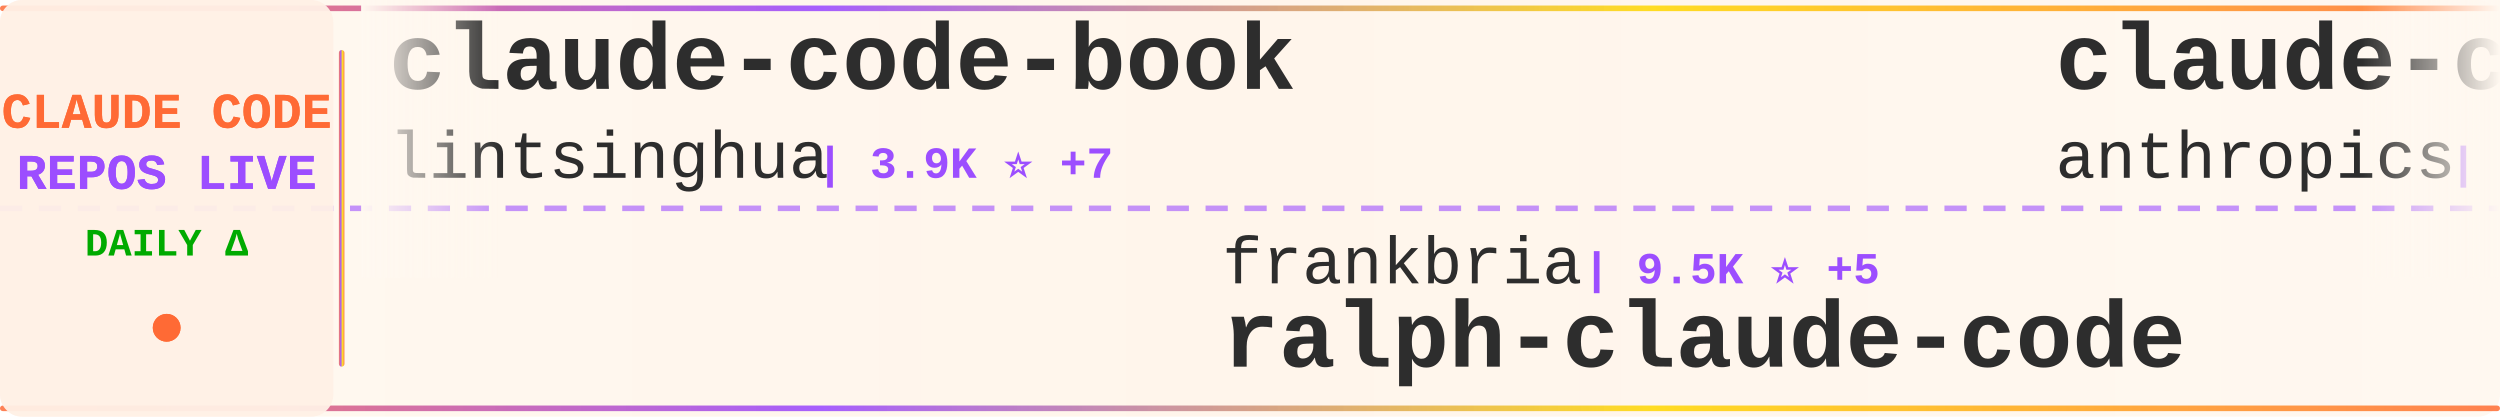
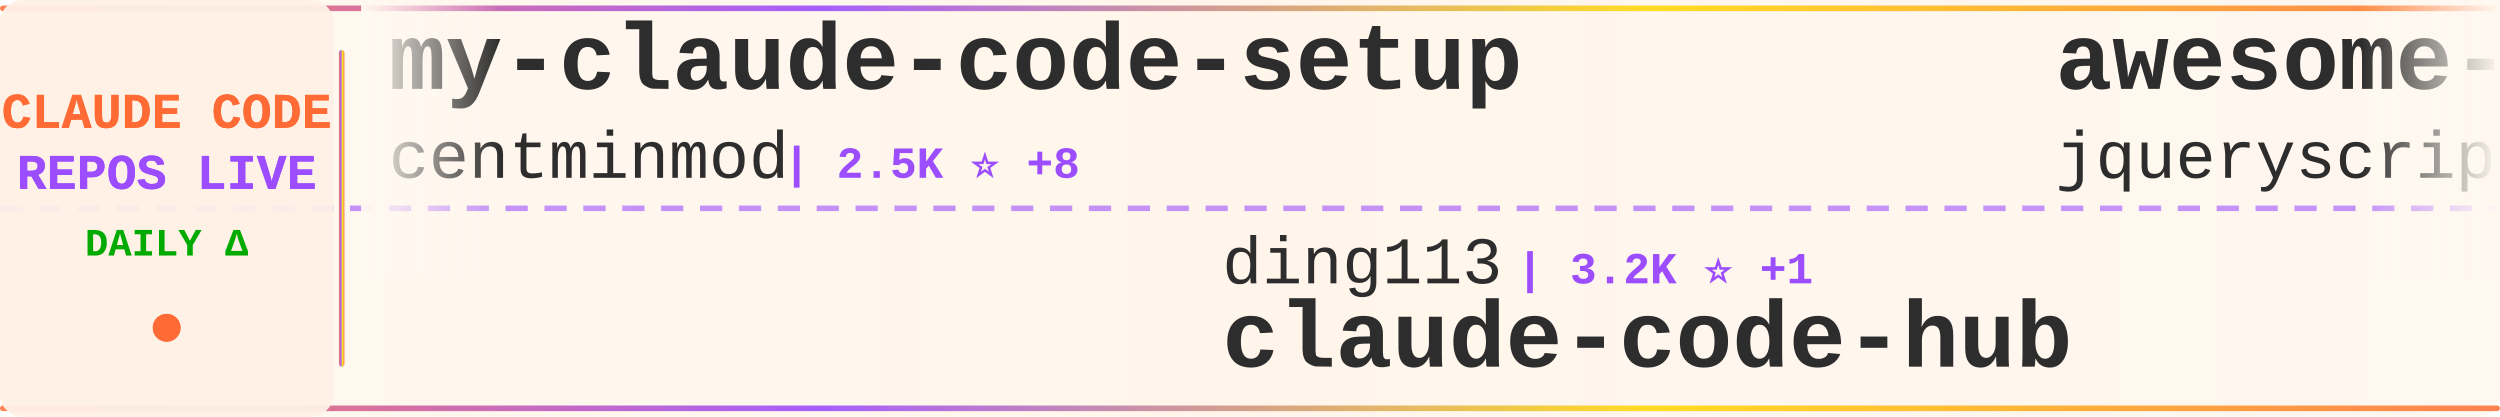
<svg xmlns="http://www.w3.org/2000/svg" width="900" height="150">
  <defs>
    <linearGradient id="tickerBg" x1="0%" y1="0%" x2="100%" y2="0%">
      <stop offset="0%" style="stop-color:#fff8f0;stop-opacity:0.98" />
      <stop offset="50%" style="stop-color:#fff5eb;stop-opacity:1" />
      <stop offset="100%" style="stop-color:#fff8f0;stop-opacity:0.98" />
    </linearGradient>
    <linearGradient id="borderGrad" x1="0%" y1="0%" x2="100%" y2="0%">
      <stop offset="0%" style="stop-color:#FF6B35;stop-opacity:0.85">
        <animate attributeName="stop-opacity" values="0.85;1;0.85" dur="2s" repeatCount="indefinite" />
      </stop>
      <stop offset="33%" style="stop-color:#9C4EFF;stop-opacity:0.9">
        <animate attributeName="stop-opacity" values="0.9;1;0.9" dur="2.2s" repeatCount="indefinite" />
      </stop>
      <stop offset="66%" style="stop-color:#FFD700;stop-opacity:0.85">
        <animate attributeName="stop-opacity" values="0.85;1;0.85" dur="1.8s" repeatCount="indefinite" />
      </stop>
      <stop offset="100%" style="stop-color:#FF6B35;stop-opacity:0.85">
        <animate attributeName="stop-opacity" values="0.85;1;0.85" dur="2s" repeatCount="indefinite" />
      </stop>
    </linearGradient>
    <filter id="textGlow">
      <feGaussianBlur stdDeviation="0.15" result="coloredBlur" />
      <feMerge>
        <feMergeNode in="coloredBlur" />
        <feMergeNode in="SourceGraphic" />
      </feMerge>
    </filter>
    <filter id="metricGlow">
      <feGaussianBlur stdDeviation="0.2" result="coloredBlur" />
      <feMerge>
        <feMergeNode in="coloredBlur" />
        <feMergeNode in="SourceGraphic" />
      </feMerge>
    </filter>
    <linearGradient id="leftFade" x1="0%" y1="0%" x2="100%" y2="0%">
      <stop offset="0%" style="stop-color:#fff8f0;stop-opacity:1" />
      <stop offset="100%" style="stop-color:#fff8f0;stop-opacity:0" />
    </linearGradient>
    <linearGradient id="rightFade" x1="0%" y1="0%" x2="100%" y2="0%">
      <stop offset="0%" style="stop-color:#fff8f0;stop-opacity:0" />
      <stop offset="100%" style="stop-color:#fff8f0;stop-opacity:1" />
    </linearGradient>
  </defs>
  <rect width="900" height="150" fill="url(#tickerBg)" rx="8" />
  <rect x="0" y="2" width="900" height="2" fill="url(#borderGrad)" rx="1" />
  <rect x="0" y="146" width="900" height="2" fill="url(#borderGrad)" rx="1" />
  <line x1="0" y1="75" x2="900" y2="75" stroke="#9C4EFF" stroke-width="2" stroke-dasharray="8 6" opacity="0.6" />
  <rect x="0" y="0" width="120" height="150" fill="#fff0e6" opacity="0.95" rx="8" />
  <text x="60" y="46" font-family="'Courier New', monospace" font-size="18" font-weight="bold" fill="#FF6B35" text-anchor="middle" filter="url(#textGlow)">
    CLAUDE CODE
  </text>
  <text x="60" y="68" font-family="'Courier New', monospace" font-size="18" font-weight="bold" fill="#9C4EFF" text-anchor="middle" filter="url(#textGlow)">
    REPOS LIVE
  </text>
  <text x="60" y="92" font-family="'Courier New', monospace" font-size="14" font-weight="bold" fill="#00aa00" text-anchor="middle">
    DAILY Δ
  </text>
  <circle cx="60" cy="118" r="5" fill="#FF6B35" filter="url(#metricGlow)">
    <animate attributeName="r" values="4;6;4" dur="1.5s" repeatCount="indefinite" />
    <animate attributeName="opacity" values="0.6;1;0.6" dur="1.5s" repeatCount="indefinite" />
  </circle>
  <rect x="122" y="18" width="2" height="114" fill="url(#borderGrad)" rx="1" />
  <clipPath id="tickerClip">
    <rect x="130" y="0" width="770" height="150" />
  </clipPath>
  <g clip-path="url(#tickerClip)">
    <g id="tickerItems">
      <animateTransform attributeName="transform" attributeType="XML" type="translate" from="0 0" to="-3000 0" dur="54s" repeatCount="indefinite" />
      <g transform="translate(0, 0)">
-         <text x="140" y="32" font-family="'Courier New', monospace" font-size="34" font-weight="bold" fill="#2d2d2d">claude-code-book</text>
-         <text x="140" y="64" font-family="'Courier New', monospace" font-size="24" font-weight="normal" fill="#2d2d2d" opacity="1.0">lintsinghua</text>
-         <text x="294" y="64" font-family="'Courier New', monospace" font-size="16" font-weight="bold" fill="#9C4EFF"> | 3.9K ⭐ +7</text>
+         <text x="140" y="32" font-family="'Courier New', monospace" font-size="34" font-weight="bold" fill="#2d2d2d">my-claude-code-setup</text>
+         <text x="140" y="64" font-family="'Courier New', monospace" font-size="24" font-weight="normal" fill="#2d2d2d" opacity="1.0">centminmod</text>
+         <text x="282" y="64" font-family="'Courier New', monospace" font-size="16" font-weight="bold" fill="#9C4EFF"> | 2.5K ⭐ +8</text>
      </g>
      <g transform="translate(300, 0)">
-         <text x="140" y="102" font-family="'Courier New', monospace" font-size="24" font-weight="normal" fill="#2d2d2d" opacity="1.0">frankbria</text>
-         <text x="270" y="102" font-family="'Courier New', monospace" font-size="16" font-weight="bold" fill="#9C4EFF"> | 9.5K ⭐ +5</text>
-         <text x="140" y="132" font-family="'Courier New', monospace" font-size="34" font-weight="bold" fill="#2d2d2d">ralph-claude-code</text>
+         <text x="140" y="102" font-family="'Courier New', monospace" font-size="24" font-weight="normal" fill="#2d2d2d" opacity="1.0">ding113</text>
+         <text x="246" y="102" font-family="'Courier New', monospace" font-size="16" font-weight="bold" fill="#9C4EFF"> | 3.2K ⭐ +1</text>
+         <text x="140" y="132" font-family="'Courier New', monospace" font-size="34" font-weight="bold" fill="#2d2d2d">claude-code-hub</text>
      </g>
      <g transform="translate(600, 0)">
-         <text x="140" y="32" font-family="'Courier New', monospace" font-size="34" font-weight="bold" fill="#2d2d2d">claude-code-action</text>
-         <text x="140" y="64" font-family="'Courier New', monospace" font-size="24" font-weight="normal" fill="#2d2d2d" opacity="1.0">anthropics</text>
-         <text x="282" y="64" font-family="'Courier New', monospace" font-size="16" font-weight="bold" fill="#9C4EFF"> | 8.3K ⭐ +14</text>
+         <text x="140" y="32" font-family="'Courier New', monospace" font-size="34" font-weight="bold" fill="#2d2d2d">awesome-claude-code</text>
+         <text x="140" y="64" font-family="'Courier New', monospace" font-size="24" font-weight="normal" fill="#2d2d2d" opacity="1.0">jqueryscript</text>
+         <text x="306" y="64" font-family="'Courier New', monospace" font-size="16" font-weight="bold" fill="#9C4EFF"> | 458 ⭐</text>
      </g>
      <g transform="translate(900, 0)">
-         <text x="140" y="102" font-family="'Courier New', monospace" font-size="24" font-weight="normal" fill="#2d2d2d" opacity="1.0">SeemSeam</text>
-         <text x="258" y="102" font-family="'Courier New', monospace" font-size="16" font-weight="bold" fill="#9C4EFF"> | 3.2K ⭐ +9</text>
-         <text x="140" y="132" font-family="'Courier New', monospace" font-size="34" font-weight="bold" fill="#2d2d2d">claude_codex_bridge</text>
+         <text x="140" y="102" font-family="'Courier New', monospace" font-size="24" font-weight="normal" fill="#2d2d2d" opacity="1.0">diet103</text>
+         <text x="246" y="102" font-family="'Courier New', monospace" font-size="16" font-weight="bold" fill="#9C4EFF"> | 9.7K ⭐ +2</text>
+         <text x="140" y="132" font-family="'Courier New', monospace" font-size="34" font-weight="bold" fill="#2d2d2d">claude-code-infrastructu...</text>
      </g>
      <g transform="translate(1200, 0)">
-         <text x="140" y="32" font-family="'Courier New', monospace" font-size="34" font-weight="bold" fill="#2d2d2d">sc-claude-code-files</text>
-         <text x="140" y="64" font-family="'Courier New', monospace" font-size="24" font-weight="normal" fill="#2d2d2d" opacity="1.0">https-deeplearning-ai</text>
-         <text x="414" y="64" font-family="'Courier New', monospace" font-size="16" font-weight="bold" fill="#9C4EFF"> | 533 ⭐</text>
+         <text x="140" y="32" font-family="'Courier New', monospace" font-size="34" font-weight="bold" fill="#2d2d2d">claude-code-video-toolki...</text>
+         <text x="140" y="64" font-family="'Courier New', monospace" font-size="24" font-weight="normal" fill="#2d2d2d" opacity="1.0">digitalsamba</text>
+         <text x="306" y="64" font-family="'Courier New', monospace" font-size="16" font-weight="bold" fill="#9C4EFF"> | 1.7K ⭐ +6</text>
      </g>
      <g transform="translate(1500, 0)">
-         <text x="140" y="102" font-family="'Courier New', monospace" font-size="24" font-weight="normal" fill="#2d2d2d" opacity="1.0">Yuyz0112</text>
-         <text x="258" y="102" font-family="'Courier New', monospace" font-size="16" font-weight="bold" fill="#9C4EFF"> | 2.4K ⭐ +1</text>
-         <text x="140" y="132" font-family="'Courier New', monospace" font-size="34" font-weight="bold" fill="#2d2d2d">claude-code-reverse</text>
+         <text x="140" y="102" font-family="'Courier New', monospace" font-size="24" font-weight="normal" fill="#2d2d2d" opacity="1.0">wanshuiyin</text>
+         <text x="282" y="102" font-family="'Courier New', monospace" font-size="16" font-weight="bold" fill="#9C4EFF"> | 13.0K ⭐ +37</text>
+         <text x="140" y="132" font-family="'Courier New', monospace" font-size="34" font-weight="bold" fill="#2d2d2d">Auto-claude-code-researc...</text>
      </g>
      <g transform="translate(1800, 0)">
-         <text x="140" y="32" font-family="'Courier New', monospace" font-size="34" font-weight="bold" fill="#2d2d2d">claude-code-pm-course</text>
-         <text x="140" y="64" font-family="'Courier New', monospace" font-size="24" font-weight="normal" fill="#2d2d2d" opacity="1.0">carlvellotti</text>
-         <text x="306" y="64" font-family="'Courier New', monospace" font-size="16" font-weight="bold" fill="#9C4EFF"> | 2.1K ⭐ +3</text>
+         <text x="140" y="32" font-family="'Courier New', monospace" font-size="34" font-weight="bold" fill="#2d2d2d">claude-code-source</text>
+         <text x="140" y="64" font-family="'Courier New', monospace" font-size="24" font-weight="normal" fill="#2d2d2d" opacity="1.0">hangsman</text>
+         <text x="258" y="64" font-family="'Courier New', monospace" font-size="16" font-weight="bold" fill="#9C4EFF"> | 787 ⭐</text>
      </g>
      <g transform="translate(2100, 0)">
-         <text x="140" y="102" font-family="'Courier New', monospace" font-size="24" font-weight="normal" fill="#2d2d2d" opacity="1.0">router-for-me</text>
-         <text x="318" y="102" font-family="'Courier New', monospace" font-size="16" font-weight="bold" fill="#9C4EFF"> | 39.2K ⭐ +68</text>
-         <text x="140" y="132" font-family="'Courier New', monospace" font-size="34" font-weight="bold" fill="#2d2d2d">CLIProxyAPI</text>
+         <text x="140" y="102" font-family="'Courier New', monospace" font-size="24" font-weight="normal" fill="#2d2d2d" opacity="1.0">multica-ai</text>
+         <text x="282" y="102" font-family="'Courier New', monospace" font-size="16" font-weight="bold" fill="#9C4EFF"> | 188.0K ⭐ +461</text>
+         <text x="140" y="132" font-family="'Courier New', monospace" font-size="34" font-weight="bold" fill="#2d2d2d">andrej-karpathy-skills</text>
      </g>
      <g transform="translate(2400, 0)">
-         <text x="140" y="32" font-family="'Courier New', monospace" font-size="34" font-weight="bold" fill="#2d2d2d">claude_code_src</text>
-         <text x="140" y="64" font-family="'Courier New', monospace" font-size="24" font-weight="normal" fill="#2d2d2d" opacity="1.0">ponponon</text>
-         <text x="258" y="64" font-family="'Courier New', monospace" font-size="16" font-weight="bold" fill="#9C4EFF"> | 2.3K ⭐ +1</text>
+         <text x="140" y="32" font-family="'Courier New', monospace" font-size="34" font-weight="bold" fill="#2d2d2d">awesome-claude-code-suba...</text>
+         <text x="140" y="64" font-family="'Courier New', monospace" font-size="24" font-weight="normal" fill="#2d2d2d" opacity="1.0">VoltAgent</text>
+         <text x="270" y="64" font-family="'Courier New', monospace" font-size="16" font-weight="bold" fill="#9C4EFF"> | 22.9K ⭐ +58</text>
      </g>
      <g transform="translate(2700, 0)">
-         <text x="140" y="102" font-family="'Courier New', monospace" font-size="24" font-weight="normal" fill="#2d2d2d" opacity="1.0">guanshan</text>
-         <text x="258" y="102" font-family="'Courier New', monospace" font-size="16" font-weight="bold" fill="#9C4EFF"> | 61 ⭐</text>
-         <text x="140" y="132" font-family="'Courier New', monospace" font-size="34" font-weight="bold" fill="#2d2d2d">ClaudeCode</text>
+         <text x="140" y="102" font-family="'Courier New', monospace" font-size="24" font-weight="normal" fill="#2d2d2d" opacity="1.0">Donchitos</text>
+         <text x="270" y="102" font-family="'Courier New', monospace" font-size="16" font-weight="bold" fill="#9C4EFF"> | 22.6K ⭐ +33</text>
+         <text x="140" y="132" font-family="'Courier New', monospace" font-size="34" font-weight="bold" fill="#2d2d2d">Claude-Code-Game-Studios</text>
      </g>
      <g transform="translate(3000, 0)">
-         <text x="140" y="32" font-family="'Courier New', monospace" font-size="34" font-weight="bold" fill="#2d2d2d">claude-code-book</text>
-         <text x="140" y="64" font-family="'Courier New', monospace" font-size="24" font-weight="normal" fill="#2d2d2d" opacity="1.0">lintsinghua</text>
-         <text x="294" y="64" font-family="'Courier New', monospace" font-size="16" font-weight="bold" fill="#9C4EFF"> | 3.9K ⭐ +7</text>
+         <text x="140" y="32" font-family="'Courier New', monospace" font-size="34" font-weight="bold" fill="#2d2d2d">my-claude-code-setup</text>
+         <text x="140" y="64" font-family="'Courier New', monospace" font-size="24" font-weight="normal" fill="#2d2d2d" opacity="1.0">centminmod</text>
+         <text x="282" y="64" font-family="'Courier New', monospace" font-size="16" font-weight="bold" fill="#9C4EFF"> | 2.5K ⭐ +8</text>
      </g>
      <g transform="translate(3300, 0)">
-         <text x="140" y="102" font-family="'Courier New', monospace" font-size="24" font-weight="normal" fill="#2d2d2d" opacity="1.0">frankbria</text>
-         <text x="270" y="102" font-family="'Courier New', monospace" font-size="16" font-weight="bold" fill="#9C4EFF"> | 9.5K ⭐ +5</text>
-         <text x="140" y="132" font-family="'Courier New', monospace" font-size="34" font-weight="bold" fill="#2d2d2d">ralph-claude-code</text>
+         <text x="140" y="102" font-family="'Courier New', monospace" font-size="24" font-weight="normal" fill="#2d2d2d" opacity="1.0">ding113</text>
+         <text x="246" y="102" font-family="'Courier New', monospace" font-size="16" font-weight="bold" fill="#9C4EFF"> | 3.2K ⭐ +1</text>
+         <text x="140" y="132" font-family="'Courier New', monospace" font-size="34" font-weight="bold" fill="#2d2d2d">claude-code-hub</text>
      </g>
      <g transform="translate(3600, 0)">
-         <text x="140" y="32" font-family="'Courier New', monospace" font-size="34" font-weight="bold" fill="#2d2d2d">claude-code-action</text>
-         <text x="140" y="64" font-family="'Courier New', monospace" font-size="24" font-weight="normal" fill="#2d2d2d" opacity="1.0">anthropics</text>
-         <text x="282" y="64" font-family="'Courier New', monospace" font-size="16" font-weight="bold" fill="#9C4EFF"> | 8.3K ⭐ +14</text>
+         <text x="140" y="32" font-family="'Courier New', monospace" font-size="34" font-weight="bold" fill="#2d2d2d">awesome-claude-code</text>
+         <text x="140" y="64" font-family="'Courier New', monospace" font-size="24" font-weight="normal" fill="#2d2d2d" opacity="1.0">jqueryscript</text>
+         <text x="306" y="64" font-family="'Courier New', monospace" font-size="16" font-weight="bold" fill="#9C4EFF"> | 458 ⭐</text>
      </g>
      <g transform="translate(3900, 0)">
-         <text x="140" y="102" font-family="'Courier New', monospace" font-size="24" font-weight="normal" fill="#2d2d2d" opacity="1.0">SeemSeam</text>
-         <text x="258" y="102" font-family="'Courier New', monospace" font-size="16" font-weight="bold" fill="#9C4EFF"> | 3.2K ⭐ +9</text>
-         <text x="140" y="132" font-family="'Courier New', monospace" font-size="34" font-weight="bold" fill="#2d2d2d">claude_codex_bridge</text>
+         <text x="140" y="102" font-family="'Courier New', monospace" font-size="24" font-weight="normal" fill="#2d2d2d" opacity="1.0">diet103</text>
+         <text x="246" y="102" font-family="'Courier New', monospace" font-size="16" font-weight="bold" fill="#9C4EFF"> | 9.7K ⭐ +2</text>
+         <text x="140" y="132" font-family="'Courier New', monospace" font-size="34" font-weight="bold" fill="#2d2d2d">claude-code-infrastructu...</text>
      </g>
    </g>
  </g>
  <rect x="130" y="0" width="50" height="100" fill="url(#leftFade)" />
  <rect x="850" y="0" width="50" height="100" fill="url(#rightFade)" />
</svg>
